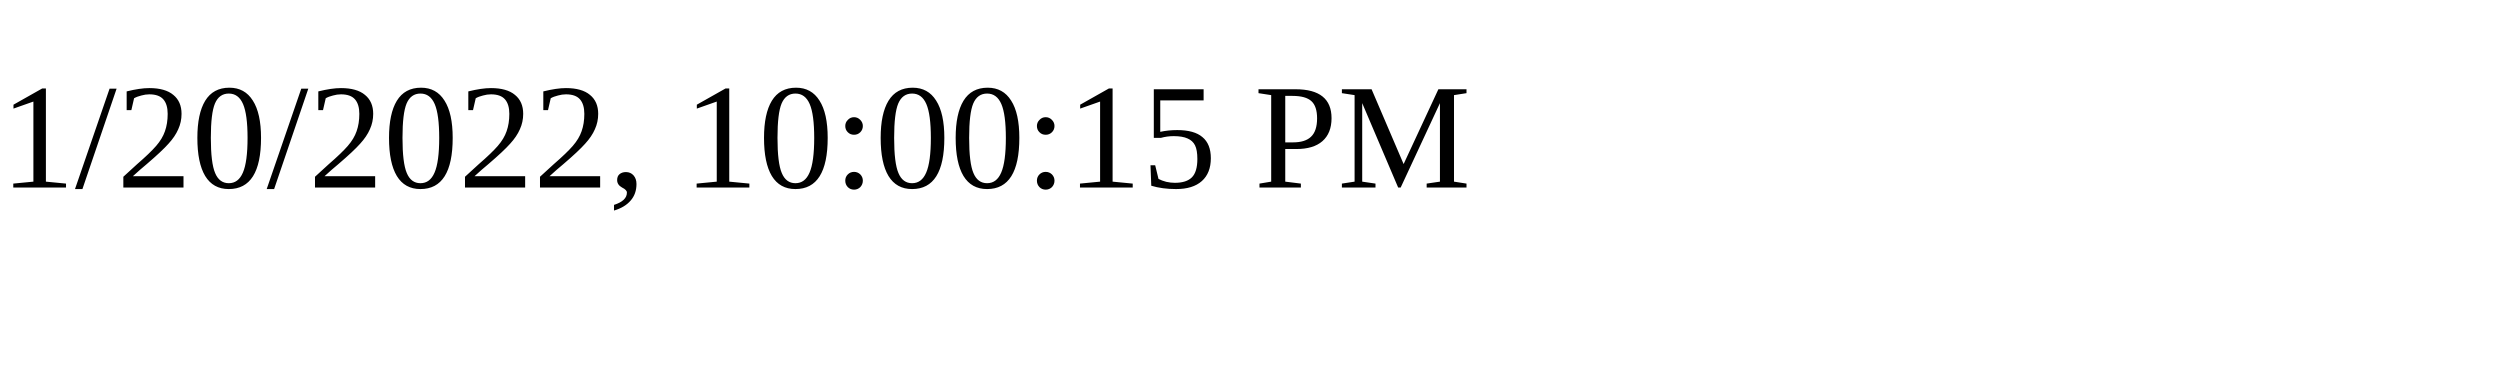
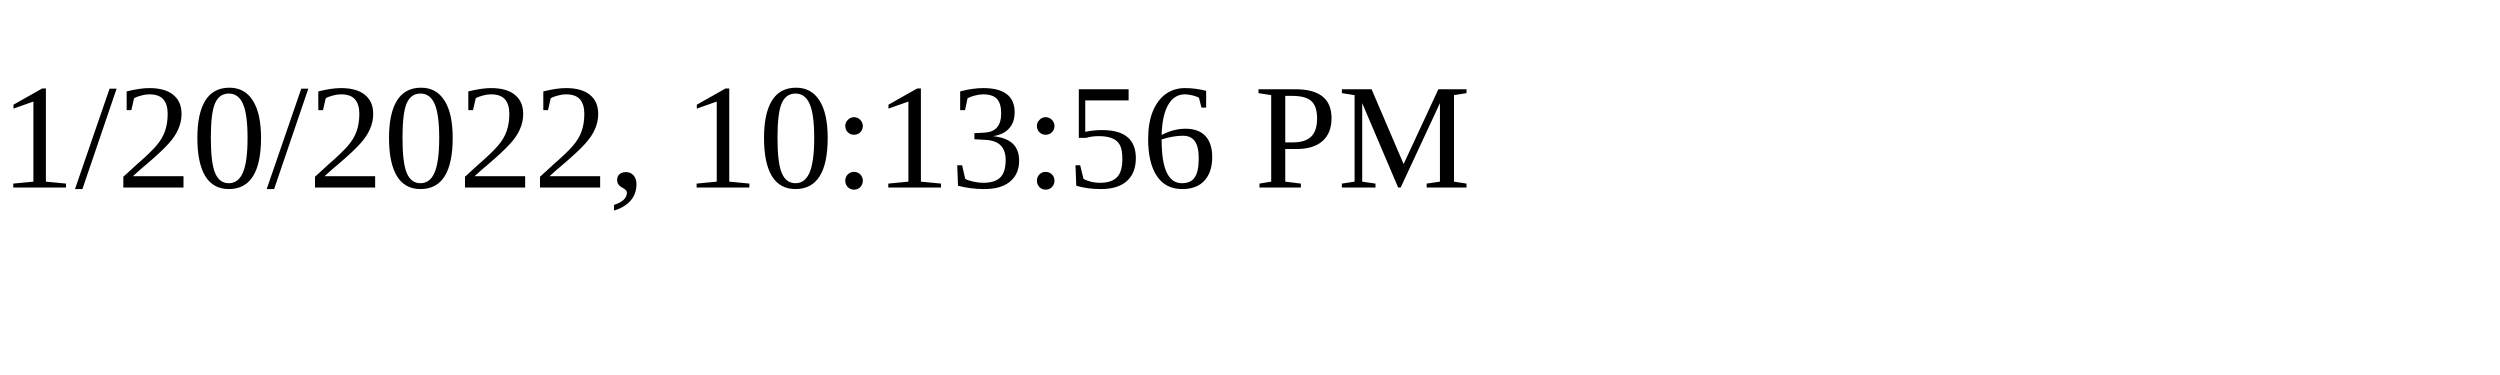
<svg xmlns="http://www.w3.org/2000/svg" height="30" width="200">
-   <text x="0" y="15">1/20/2022, 10:00:15 PM</text>
+   <text x="0" y="15">1/20/2022, 10:13:56 PM</text>
</svg>
